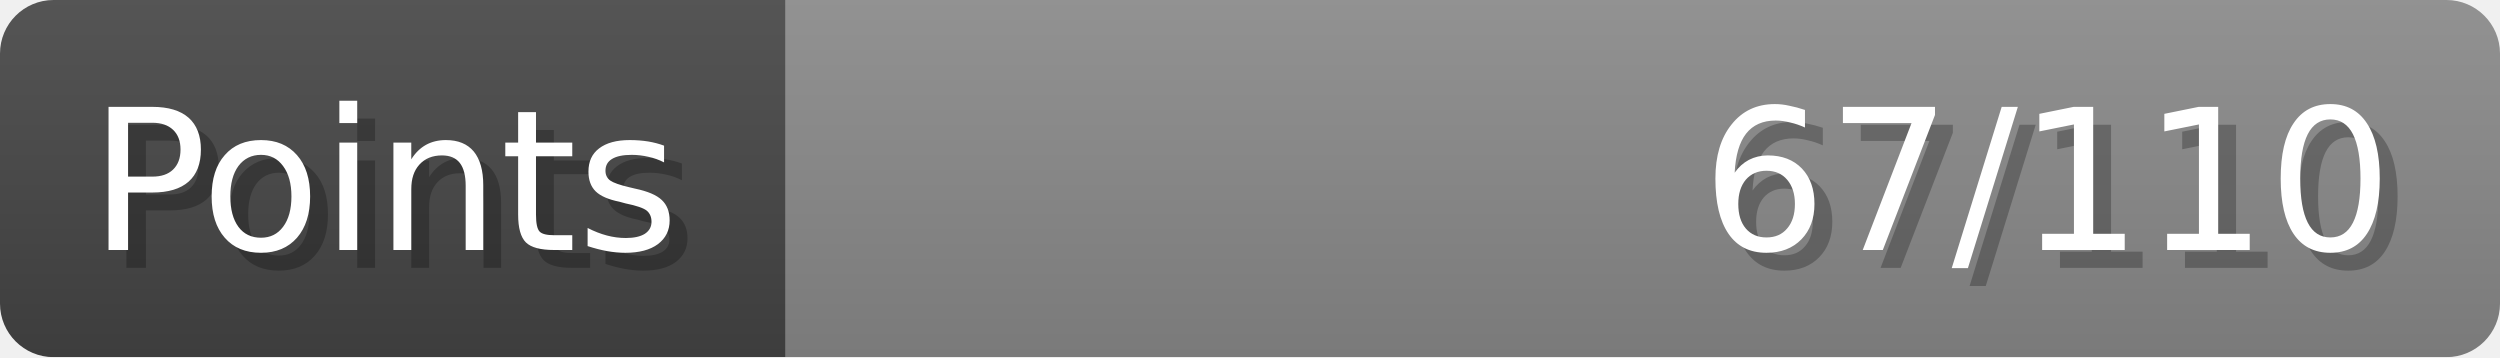
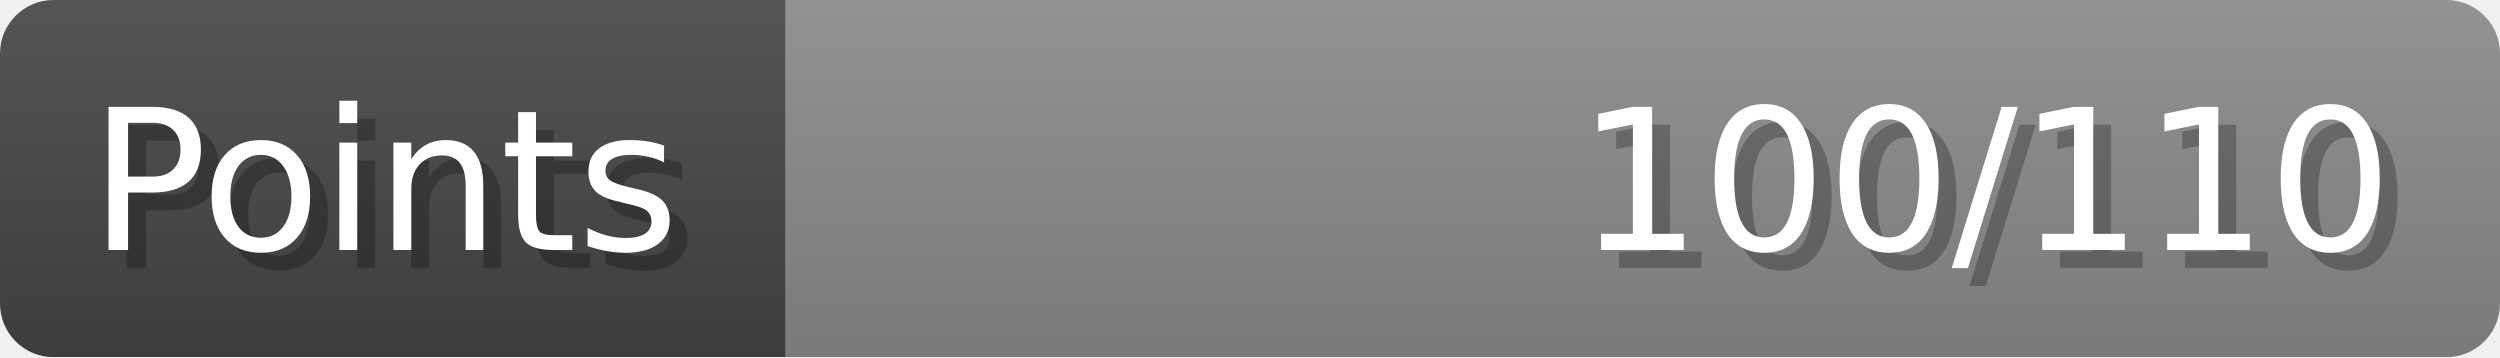
- <svg xmlns="http://www.w3.org/2000/svg" width="140px" height="20px" role="img" aria-label="Points: 67/110">
+ <svg xmlns="http://www.w3.org/2000/svg" width="140px" height="20px" role="img" aria-label="Points: 100/110">
  <linearGradient id="a" x2="0" y2="100%">
    <stop offset="0" stop-opacity=".1" stop-color="#EEE" />
    <stop offset="1" stop-opacity=".1" />
  </linearGradient>
  <mask id="m">
    <rect width="100%" height="100%" rx="3" fill="#FFF" />
  </mask>
  <g mask="url(#m)">
    <rect x="0" y="0" width="44" height="20" fill="#444" />
    <svg x="44" y="0" width="96" height="20">
      <rect width="100%" height="100%" fill="#888888" />
      <rect width="0%" height="100%" fill="#33CC11" transform="">
-         <animate attributeName="width" begin="0.5s" dur="600ms" from="0%" to="60%" repeatCount="1" fill="freeze" calcMode="spline" keyTimes="0; 1" keySplines="0.3, 0.61, 0.355, 1" />
+         <animate attributeName="width" begin="0.5s" dur="600ms" from="0%" to="90%" repeatCount="1" fill="freeze" calcMode="spline" keyTimes="0; 1" keySplines="0.3, 0.61, 0.355, 1" />
      </rect>
    </svg>
    <rect width="140" height="20" fill="url(#a)" />
  </g>
  <g aria-hidden="true" font-size="11" font-family="Verdana, DejaVu Sans, sans-serif" fill="#FFFFFF">
    <text x="6" y="15" fill="#000" opacity="0.25">Points</text>
    <text x="5" y="14">Points</text>
-     <text x="135" y="15" fill="#000" opacity="0.25" text-anchor="end">67/110</text>
-     <text x="134" y="14" text-anchor="end">67/110</text>
+     <text x="135" y="15" fill="#000" opacity="0.25" text-anchor="end">100/110</text>
+     <text x="134" y="14" text-anchor="end">100/110</text>
  </g>
</svg>
